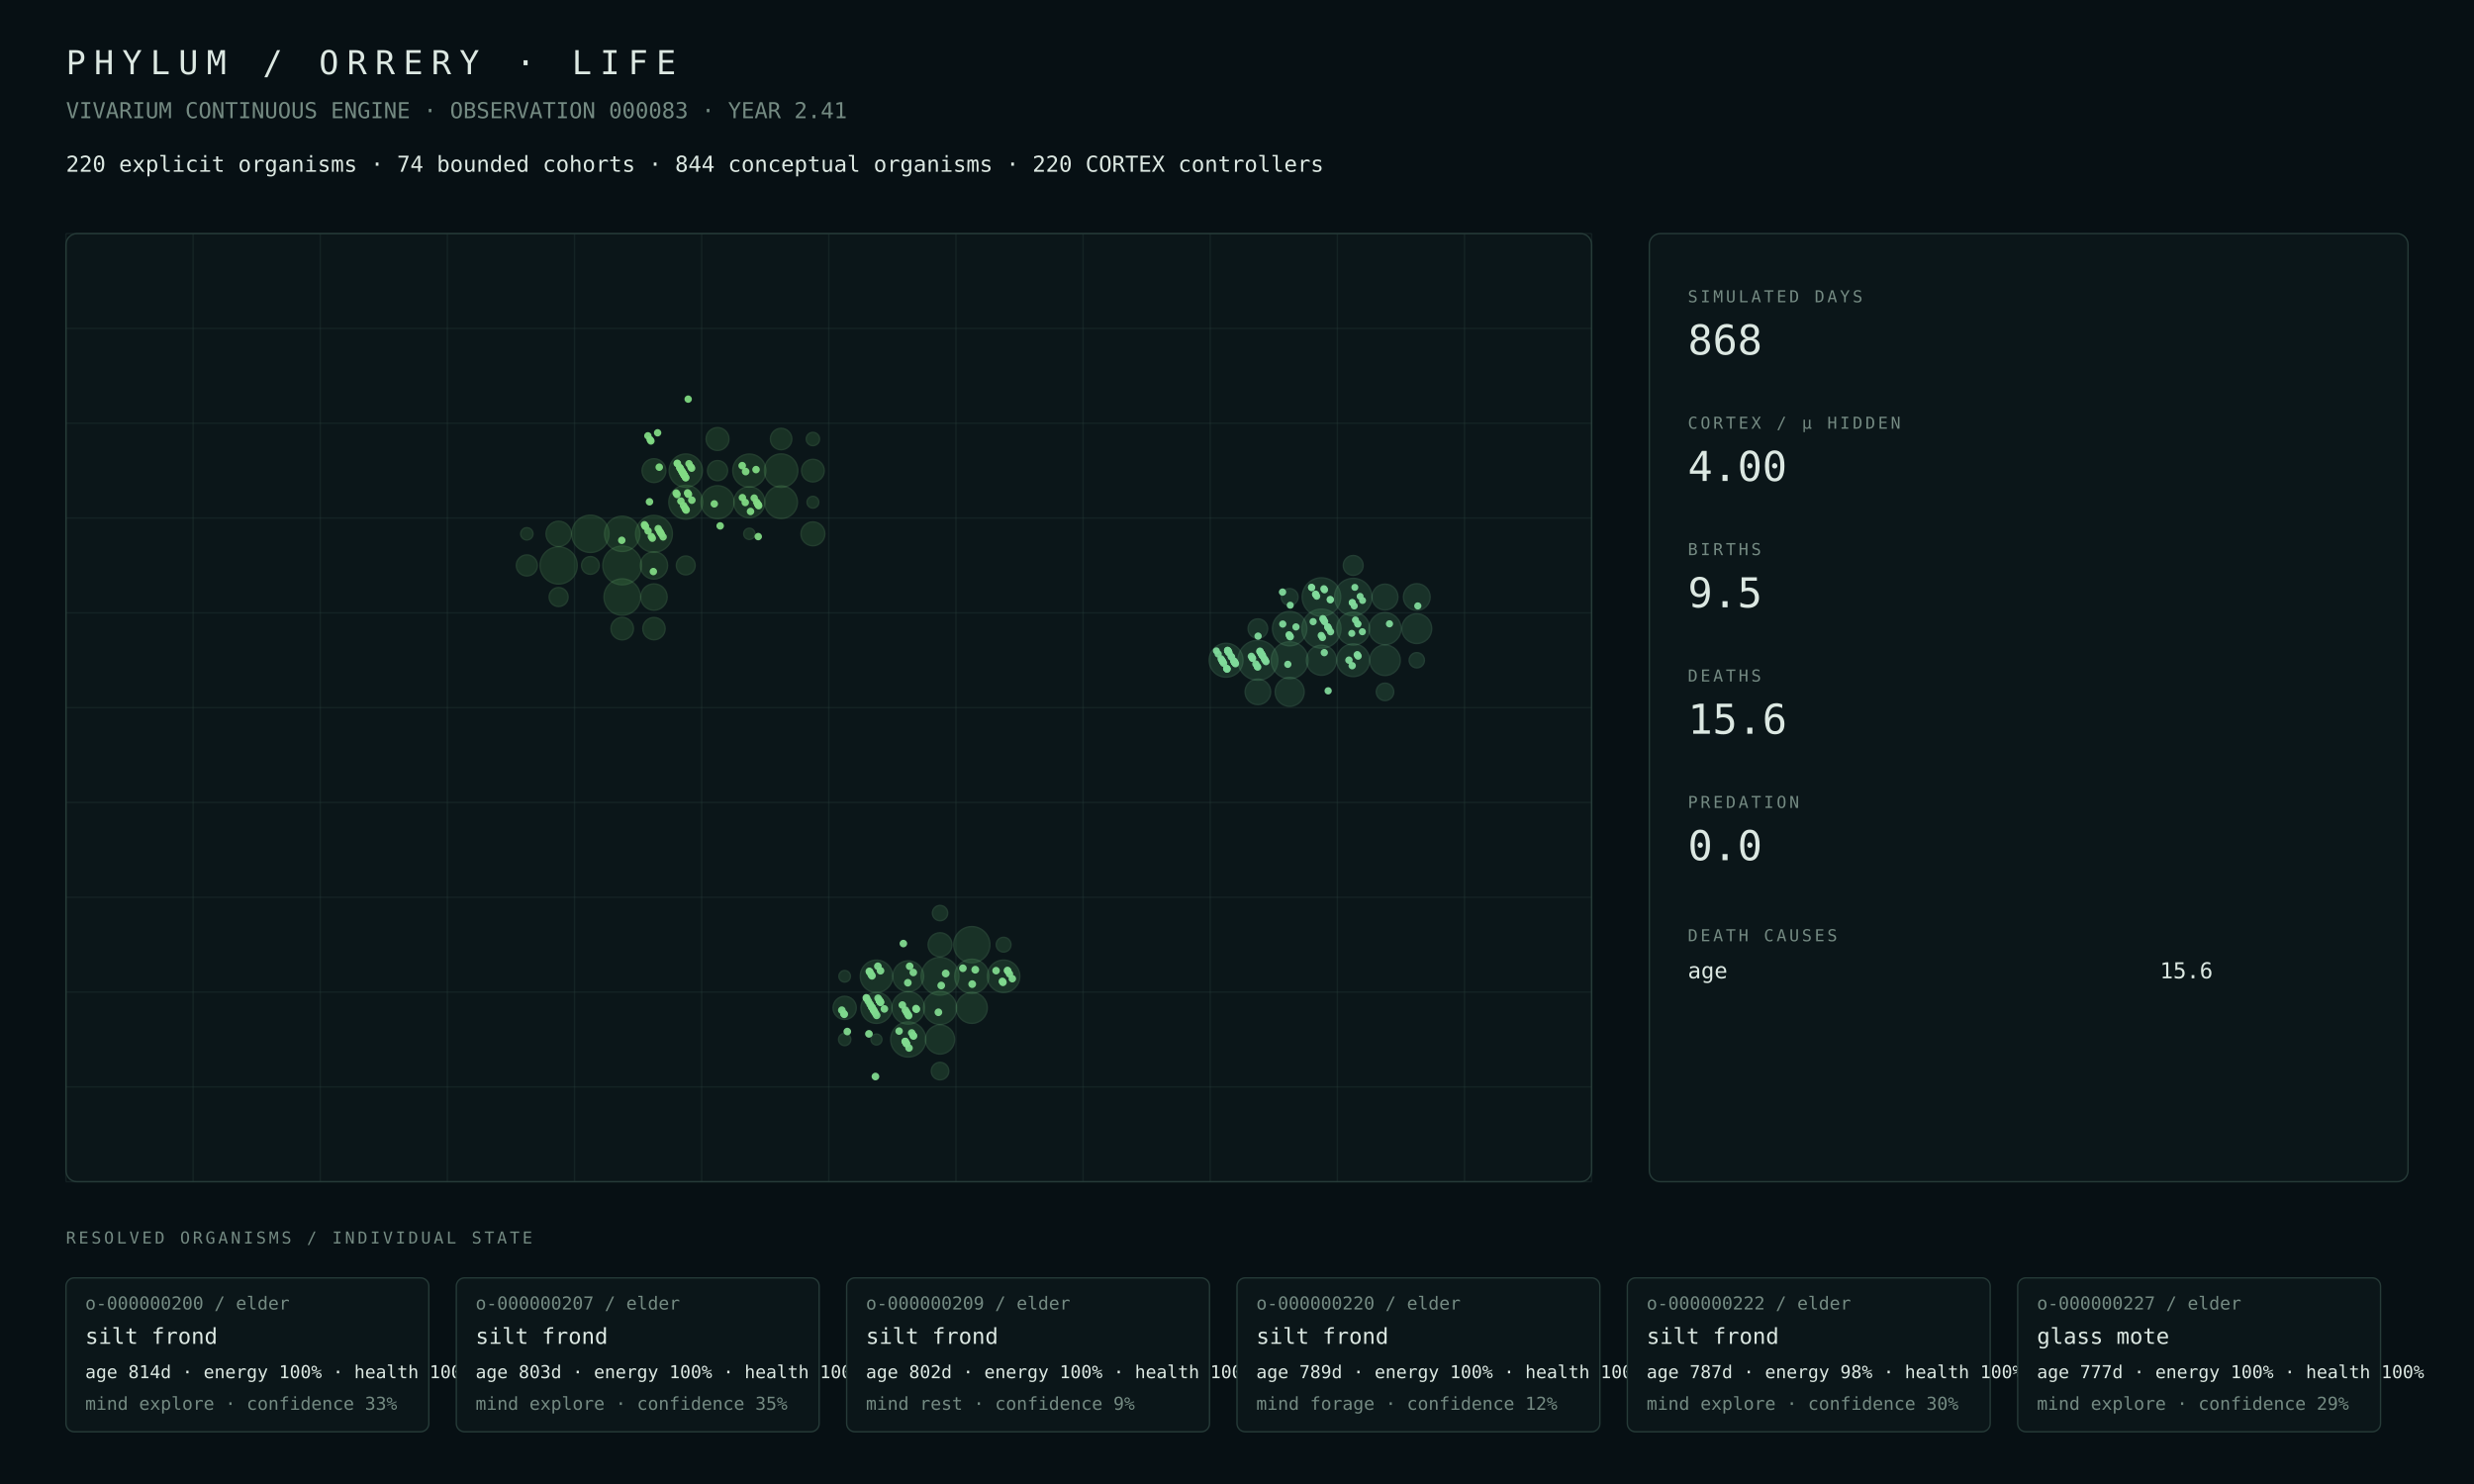
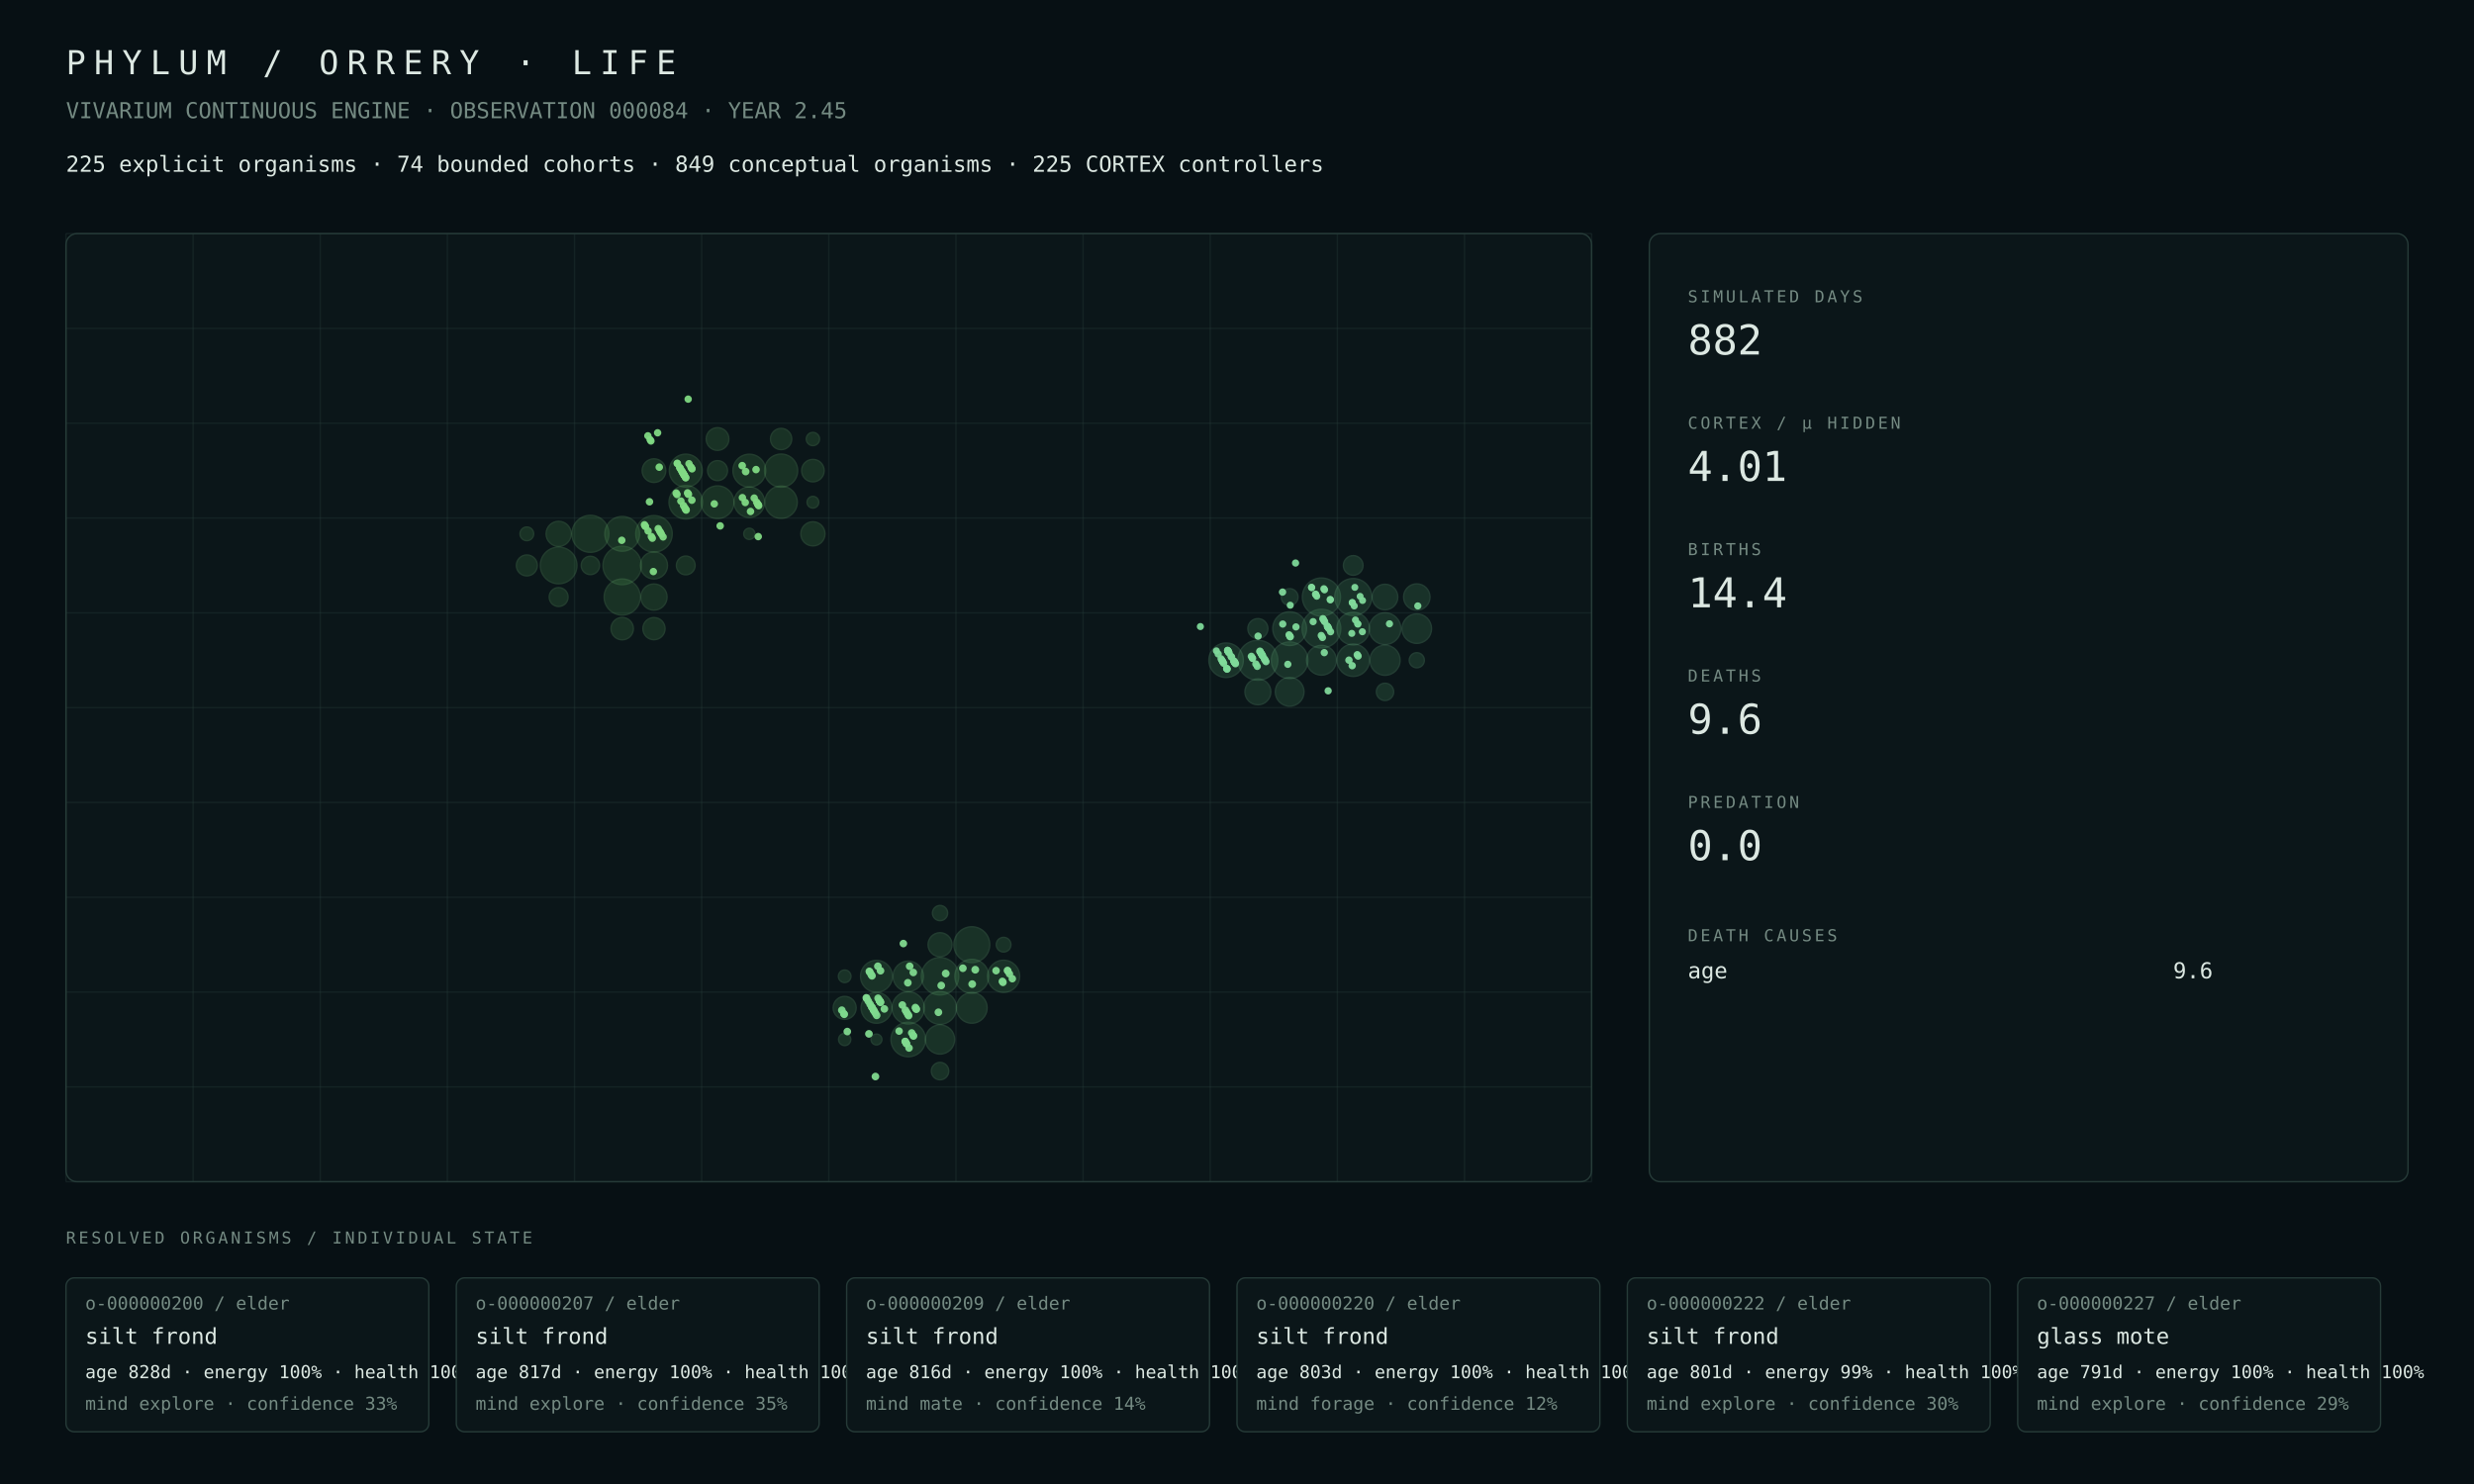
<svg xmlns="http://www.w3.org/2000/svg" width="1800" height="1080" viewBox="0 0 1800 1080">
  <rect width="100%" height="100%" fill="#071014" />
  <style>text{font-family:ui-monospace,SFMono-Regular,Menlo,Consolas,monospace;fill:#dce8e2}.muted{fill:#748a82}.tiny{font-size:13px}.small{font-size:16px}.label{font-size:12px;letter-spacing:2px}.metric{font-size:30px}.title{font-size:24px;letter-spacing:6px}.panel{fill:#0b1619;stroke:#263b38;stroke-width:1}.line{stroke:#263b38;stroke-width:1}</style>
  <text x="48" y="54" class="title">PHYLUM / ORRERY · LIFE</text>
-   <text x="48" y="86" class="muted small">VIVARIUM CONTINUOUS ENGINE · OBSERVATION 000083 · YEAR 2.41</text>
-   <text x="48" y="125" class="small">220 explicit organisms · 74 bounded cohorts · 844 conceptual organisms · 220 CORTEX controllers</text>
+   <text x="48" y="86" class="muted small">VIVARIUM CONTINUOUS ENGINE · OBSERVATION 000084 · YEAR 2.45</text>
+   <text x="48" y="125" class="small">225 explicit organisms · 74 bounded cohorts · 849 conceptual organisms · 225 CORTEX controllers</text>
  <rect x="48" y="170" width="1110" height="690" rx="8" class="panel" />
  <line x1="48.0" y1="170" x2="48.0" y2="860" class="line" opacity=".35" />
  <line x1="140.5" y1="170" x2="140.5" y2="860" class="line" opacity=".35" />
  <line x1="233.0" y1="170" x2="233.0" y2="860" class="line" opacity=".35" />
  <line x1="325.5" y1="170" x2="325.5" y2="860" class="line" opacity=".35" />
  <line x1="418.0" y1="170" x2="418.0" y2="860" class="line" opacity=".35" />
  <line x1="510.5" y1="170" x2="510.5" y2="860" class="line" opacity=".35" />
  <line x1="603.0" y1="170" x2="603.0" y2="860" class="line" opacity=".35" />
  <line x1="695.5" y1="170" x2="695.5" y2="860" class="line" opacity=".35" />
  <line x1="788.0" y1="170" x2="788.0" y2="860" class="line" opacity=".35" />
  <line x1="880.5" y1="170" x2="880.5" y2="860" class="line" opacity=".35" />
  <line x1="973.0" y1="170" x2="973.0" y2="860" class="line" opacity=".35" />
  <line x1="1065.5" y1="170" x2="1065.5" y2="860" class="line" opacity=".35" />
  <line x1="1158.0" y1="170" x2="1158.0" y2="860" class="line" opacity=".35" />
  <line x1="48" y1="170.0" x2="1158" y2="170.0" class="line" opacity=".35" />
  <line x1="48" y1="239.0" x2="1158" y2="239.0" class="line" opacity=".35" />
  <line x1="48" y1="308.0" x2="1158" y2="308.0" class="line" opacity=".35" />
  <line x1="48" y1="377.0" x2="1158" y2="377.0" class="line" opacity=".35" />
  <line x1="48" y1="446.0" x2="1158" y2="446.0" class="line" opacity=".35" />
  <line x1="48" y1="515.0" x2="1158" y2="515.0" class="line" opacity=".35" />
  <line x1="48" y1="584.0" x2="1158" y2="584.0" class="line" opacity=".35" />
  <line x1="48" y1="653.0" x2="1158" y2="653.0" class="line" opacity=".35" />
  <line x1="48" y1="722.0" x2="1158" y2="722.0" class="line" opacity=".35" />
  <line x1="48" y1="791.0" x2="1158" y2="791.0" class="line" opacity=".35" />
  <line x1="48" y1="860.0" x2="1158" y2="860.0" class="line" opacity=".35" />
-   <circle cx="452.69" cy="411.50" r="14.09" fill="#4a964d" opacity=".22" stroke="#75c778" stroke-width="1" />
-   <circle cx="429.56" cy="388.50" r="13.56" fill="#4a964d" opacity=".22" stroke="#75c778" stroke-width="1" />
-   <circle cx="406.44" cy="411.50" r="13.53" fill="#4a964d" opacity=".22" stroke="#75c778" stroke-width="1" />
-   <circle cx="475.81" cy="388.50" r="13.39" fill="#4a964d" opacity=".22" stroke="#75c778" stroke-width="1" />
-   <circle cx="452.69" cy="434.50" r="13.22" fill="#4a964d" opacity=".22" stroke="#75c778" stroke-width="1" />
-   <circle cx="452.69" cy="388.50" r="12.83" fill="#4a964d" opacity=".22" stroke="#75c778" stroke-width="1" />
-   <circle cx="498.94" cy="365.50" r="12.32" fill="#4a964d" opacity=".22" stroke="#75c778" stroke-width="1" />
-   <circle cx="568.31" cy="342.50" r="12.15" fill="#4a964d" opacity=".22" stroke="#75c778" stroke-width="1" />
-   <circle cx="498.94" cy="342.50" r="12.09" fill="#4a964d" opacity=".22" stroke="#75c778" stroke-width="1" />
-   <circle cx="545.19" cy="342.50" r="12.04" fill="#4a964d" opacity=".22" stroke="#75c778" stroke-width="1" />
-   <circle cx="522.06" cy="365.50" r="12.01" fill="#4a964d" opacity=".22" stroke="#75c778" stroke-width="1" />
-   <circle cx="568.31" cy="365.50" r="11.86" fill="#4a964d" opacity=".22" stroke="#75c778" stroke-width="1" />
-   <circle cx="545.19" cy="365.50" r="11.27" fill="#4a964d" opacity=".22" stroke="#75c778" stroke-width="1" />
-   <circle cx="475.81" cy="411.50" r="9.92" fill="#4a964d" opacity=".22" stroke="#75c778" stroke-width="1" />
-   <circle cx="475.81" cy="434.50" r="9.58" fill="#4a964d" opacity=".22" stroke="#75c778" stroke-width="1" />
-   <circle cx="406.44" cy="388.50" r="9.16" fill="#4a964d" opacity=".22" stroke="#75c778" stroke-width="1" />
-   <circle cx="591.44" cy="388.50" r="8.69" fill="#4a964d" opacity=".22" stroke="#75c778" stroke-width="1" />
-   <circle cx="475.81" cy="342.50" r="8.66" fill="#4a964d" opacity=".22" stroke="#75c778" stroke-width="1" />
-   <circle cx="522.06" cy="319.50" r="8.32" fill="#4a964d" opacity=".22" stroke="#75c778" stroke-width="1" />
-   <circle cx="591.44" cy="342.50" r="8.24" fill="#4a964d" opacity=".22" stroke="#75c778" stroke-width="1" />
-   <circle cx="452.69" cy="457.50" r="8.18" fill="#4a964d" opacity=".22" stroke="#75c778" stroke-width="1" />
-   <circle cx="475.81" cy="457.50" r="8.11" fill="#4a964d" opacity=".22" stroke="#75c778" stroke-width="1" />
-   <circle cx="568.31" cy="319.50" r="7.79" fill="#4a964d" opacity=".22" stroke="#75c778" stroke-width="1" />
-   <circle cx="383.31" cy="411.50" r="7.65" fill="#4a964d" opacity=".22" stroke="#75c778" stroke-width="1" />
-   <circle cx="522.06" cy="342.50" r="7.32" fill="#4a964d" opacity=".22" stroke="#75c778" stroke-width="1" />
-   <circle cx="406.44" cy="434.50" r="6.90" fill="#4a964d" opacity=".22" stroke="#75c778" stroke-width="1" />
-   <circle cx="498.94" cy="411.50" r="6.86" fill="#4a964d" opacity=".22" stroke="#75c778" stroke-width="1" />
-   <circle cx="429.56" cy="411.50" r="6.45" fill="#4a964d" opacity=".22" stroke="#75c778" stroke-width="1" />
-   <circle cx="591.44" cy="319.50" r="4.84" fill="#4a964d" opacity=".22" stroke="#75c778" stroke-width="1" />
-   <circle cx="383.31" cy="388.50" r="4.48" fill="#4a964d" opacity=".22" stroke="#75c778" stroke-width="1" />
-   <circle cx="591.44" cy="365.50" r="4.28" fill="#4a964d" opacity=".22" stroke="#75c778" stroke-width="1" />
-   <circle cx="545.19" cy="388.50" r="4.09" fill="#4a964d" opacity=".22" stroke="#75c778" stroke-width="1" />
-   <circle cx="683.94" cy="710.50" r="13.72" fill="#4a9657" opacity=".22" stroke="#75c783" stroke-width="1" />
-   <circle cx="707.06" cy="687.50" r="13.15" fill="#4a9657" opacity=".22" stroke="#75c783" stroke-width="1" />
-   <circle cx="660.81" cy="756.50" r="12.77" fill="#4a9657" opacity=".22" stroke="#75c783" stroke-width="1" />
-   <circle cx="707.06" cy="710.50" r="12.43" fill="#4a9657" opacity=".22" stroke="#75c783" stroke-width="1" />
-   <circle cx="683.94" cy="733.50" r="12.03" fill="#4a9657" opacity=".22" stroke="#75c783" stroke-width="1" />
-   <circle cx="660.81" cy="733.50" r="11.81" fill="#4a9657" opacity=".22" stroke="#75c783" stroke-width="1" />
-   <circle cx="730.19" cy="710.50" r="11.79" fill="#4a9657" opacity=".22" stroke="#75c783" stroke-width="1" />
-   <circle cx="637.69" cy="710.50" r="11.77" fill="#4a9657" opacity=".22" stroke="#75c783" stroke-width="1" />
-   <circle cx="637.69" cy="733.50" r="11.28" fill="#4a9657" opacity=".22" stroke="#75c783" stroke-width="1" />
-   <circle cx="707.06" cy="733.50" r="11.25" fill="#4a9657" opacity=".22" stroke="#75c783" stroke-width="1" />
-   <circle cx="660.81" cy="710.50" r="11.21" fill="#4a9657" opacity=".22" stroke="#75c783" stroke-width="1" />
-   <circle cx="683.94" cy="756.50" r="10.60" fill="#4a9657" opacity=".22" stroke="#75c783" stroke-width="1" />
-   <circle cx="683.94" cy="687.50" r="8.67" fill="#4a9657" opacity=".22" stroke="#75c783" stroke-width="1" />
-   <circle cx="614.56" cy="733.50" r="8.44" fill="#4a9657" opacity=".22" stroke="#75c783" stroke-width="1" />
-   <circle cx="683.94" cy="779.50" r="6.37" fill="#4a9657" opacity=".22" stroke="#75c783" stroke-width="1" />
-   <circle cx="683.94" cy="664.50" r="5.56" fill="#4a9657" opacity=".22" stroke="#75c783" stroke-width="1" />
-   <circle cx="730.19" cy="687.50" r="5.37" fill="#4a9657" opacity=".22" stroke="#75c783" stroke-width="1" />
-   <circle cx="614.56" cy="756.50" r="4.46" fill="#4a9657" opacity=".22" stroke="#75c783" stroke-width="1" />
-   <circle cx="614.56" cy="710.50" r="4.20" fill="#4a9657" opacity=".22" stroke="#75c783" stroke-width="1" />
-   <circle cx="637.69" cy="756.50" r="3.98" fill="#4a9657" opacity=".22" stroke="#75c783" stroke-width="1" />
+   <circle cx="452.69" cy="411.50" r="13.98" fill="#4a964d" opacity=".22" stroke="#75c778" stroke-width="1" />
+   <circle cx="429.56" cy="388.50" r="13.45" fill="#4a964d" opacity=".22" stroke="#75c778" stroke-width="1" />
+   <circle cx="406.44" cy="411.50" r="13.33" fill="#4a964d" opacity=".22" stroke="#75c778" stroke-width="1" />
+   <circle cx="475.81" cy="388.50" r="13.27" fill="#4a964d" opacity=".22" stroke="#75c778" stroke-width="1" />
+   <circle cx="452.69" cy="434.50" r="13.12" fill="#4a964d" opacity=".22" stroke="#75c778" stroke-width="1" />
+   <circle cx="452.69" cy="388.50" r="12.62" fill="#4a964d" opacity=".22" stroke="#75c778" stroke-width="1" />
+   <circle cx="498.94" cy="365.50" r="12.19" fill="#4a964d" opacity=".22" stroke="#75c778" stroke-width="1" />
+   <circle cx="568.31" cy="342.50" r="12.04" fill="#4a964d" opacity=".22" stroke="#75c778" stroke-width="1" />
+   <circle cx="498.94" cy="342.50" r="11.97" fill="#4a964d" opacity=".22" stroke="#75c778" stroke-width="1" />
+   <circle cx="545.19" cy="342.50" r="11.93" fill="#4a964d" opacity=".22" stroke="#75c778" stroke-width="1" />
+   <circle cx="522.06" cy="365.50" r="11.89" fill="#4a964d" opacity=".22" stroke="#75c778" stroke-width="1" />
+   <circle cx="568.31" cy="365.50" r="11.74" fill="#4a964d" opacity=".22" stroke="#75c778" stroke-width="1" />
+   <circle cx="545.19" cy="365.50" r="11.08" fill="#4a964d" opacity=".22" stroke="#75c778" stroke-width="1" />
+   <circle cx="475.81" cy="411.50" r="9.85" fill="#4a964d" opacity=".22" stroke="#75c778" stroke-width="1" />
+   <circle cx="475.81" cy="434.50" r="9.52" fill="#4a964d" opacity=".22" stroke="#75c778" stroke-width="1" />
+   <circle cx="406.44" cy="388.50" r="9.11" fill="#4a964d" opacity=".22" stroke="#75c778" stroke-width="1" />
+   <circle cx="591.44" cy="388.50" r="8.78" fill="#4a964d" opacity=".22" stroke="#75c778" stroke-width="1" />
+   <circle cx="475.81" cy="342.50" r="8.60" fill="#4a964d" opacity=".22" stroke="#75c778" stroke-width="1" />
+   <circle cx="522.06" cy="319.50" r="8.26" fill="#4a964d" opacity=".22" stroke="#75c778" stroke-width="1" />
+   <circle cx="591.44" cy="342.50" r="8.18" fill="#4a964d" opacity=".22" stroke="#75c778" stroke-width="1" />
+   <circle cx="452.69" cy="457.50" r="8.14" fill="#4a964d" opacity=".22" stroke="#75c778" stroke-width="1" />
+   <circle cx="475.81" cy="457.50" r="8.07" fill="#4a964d" opacity=".22" stroke="#75c778" stroke-width="1" />
+   <circle cx="568.31" cy="319.50" r="7.74" fill="#4a964d" opacity=".22" stroke="#75c778" stroke-width="1" />
+   <circle cx="383.31" cy="411.50" r="7.62" fill="#4a964d" opacity=".22" stroke="#75c778" stroke-width="1" />
+   <circle cx="522.06" cy="342.50" r="7.27" fill="#4a964d" opacity=".22" stroke="#75c778" stroke-width="1" />
+   <circle cx="406.44" cy="434.50" r="6.87" fill="#4a964d" opacity=".22" stroke="#75c778" stroke-width="1" />
+   <circle cx="498.94" cy="411.50" r="6.82" fill="#4a964d" opacity=".22" stroke="#75c778" stroke-width="1" />
+   <circle cx="429.56" cy="411.50" r="6.68" fill="#4a964d" opacity=".22" stroke="#75c778" stroke-width="1" />
+   <circle cx="383.31" cy="388.50" r="4.99" fill="#4a964d" opacity=".22" stroke="#75c778" stroke-width="1" />
+   <circle cx="591.44" cy="319.50" r="4.82" fill="#4a964d" opacity=".22" stroke="#75c778" stroke-width="1" />
+   <circle cx="591.44" cy="365.50" r="4.26" fill="#4a964d" opacity=".22" stroke="#75c778" stroke-width="1" />
+   <circle cx="545.19" cy="388.50" r="4.08" fill="#4a964d" opacity=".22" stroke="#75c778" stroke-width="1" />
+   <circle cx="683.94" cy="710.50" r="13.60" fill="#4a9657" opacity=".22" stroke="#75c783" stroke-width="1" />
+   <circle cx="707.06" cy="687.50" r="13.03" fill="#4a9657" opacity=".22" stroke="#75c783" stroke-width="1" />
+   <circle cx="660.81" cy="756.50" r="12.56" fill="#4a9657" opacity=".22" stroke="#75c783" stroke-width="1" />
+   <circle cx="707.06" cy="710.50" r="12.32" fill="#4a9657" opacity=".22" stroke="#75c783" stroke-width="1" />
+   <circle cx="683.94" cy="733.50" r="11.92" fill="#4a9657" opacity=".22" stroke="#75c783" stroke-width="1" />
+   <circle cx="660.81" cy="733.50" r="11.70" fill="#4a9657" opacity=".22" stroke="#75c783" stroke-width="1" />
+   <circle cx="730.19" cy="710.50" r="11.68" fill="#4a9657" opacity=".22" stroke="#75c783" stroke-width="1" />
+   <circle cx="637.69" cy="710.50" r="11.57" fill="#4a9657" opacity=".22" stroke="#75c783" stroke-width="1" />
+   <circle cx="637.69" cy="733.50" r="11.17" fill="#4a9657" opacity=".22" stroke="#75c783" stroke-width="1" />
+   <circle cx="707.06" cy="733.50" r="11.14" fill="#4a9657" opacity=".22" stroke="#75c783" stroke-width="1" />
+   <circle cx="660.81" cy="710.50" r="11.02" fill="#4a9657" opacity=".22" stroke="#75c783" stroke-width="1" />
+   <circle cx="683.94" cy="756.50" r="10.62" fill="#4a9657" opacity=".22" stroke="#75c783" stroke-width="1" />
+   <circle cx="683.94" cy="687.50" r="8.71" fill="#4a9657" opacity=".22" stroke="#75c783" stroke-width="1" />
+   <circle cx="614.56" cy="733.50" r="8.37" fill="#4a9657" opacity=".22" stroke="#75c783" stroke-width="1" />
+   <circle cx="683.94" cy="779.50" r="6.33" fill="#4a9657" opacity=".22" stroke="#75c783" stroke-width="1" />
+   <circle cx="683.94" cy="664.50" r="5.53" fill="#4a9657" opacity=".22" stroke="#75c783" stroke-width="1" />
+   <circle cx="730.19" cy="687.50" r="5.34" fill="#4a9657" opacity=".22" stroke="#75c783" stroke-width="1" />
+   <circle cx="614.56" cy="710.50" r="4.58" fill="#4a9657" opacity=".22" stroke="#75c783" stroke-width="1" />
+   <circle cx="614.56" cy="756.50" r="4.44" fill="#4a9657" opacity=".22" stroke="#75c783" stroke-width="1" />
+   <circle cx="637.69" cy="756.50" r="3.96" fill="#4a9657" opacity=".22" stroke="#75c783" stroke-width="1" />
  <circle cx="915.19" cy="480.50" r="14.50" fill="#4a9661" opacity=".22" stroke="#75c78e" stroke-width="1" />
-   <circle cx="961.44" cy="457.50" r="14.22" fill="#4a9661" opacity=".22" stroke="#75c78e" stroke-width="1" />
-   <circle cx="961.44" cy="434.50" r="14.00" fill="#4a9661" opacity=".22" stroke="#75c78e" stroke-width="1" />
-   <circle cx="984.56" cy="434.50" r="13.58" fill="#4a9661" opacity=".22" stroke="#75c78e" stroke-width="1" />
-   <circle cx="938.31" cy="480.50" r="13.41" fill="#4a9661" opacity=".22" stroke="#75c78e" stroke-width="1" />
-   <circle cx="938.31" cy="457.50" r="12.50" fill="#4a9661" opacity=".22" stroke="#75c78e" stroke-width="1" />
-   <circle cx="892.06" cy="480.50" r="12.31" fill="#4a9661" opacity=".22" stroke="#75c78e" stroke-width="1" />
-   <circle cx="984.56" cy="457.50" r="11.97" fill="#4a9661" opacity=".22" stroke="#75c78e" stroke-width="1" />
-   <circle cx="984.56" cy="480.50" r="11.88" fill="#4a9661" opacity=".22" stroke="#75c78e" stroke-width="1" />
-   <circle cx="1007.69" cy="457.50" r="11.65" fill="#4a9661" opacity=".22" stroke="#75c78e" stroke-width="1" />
-   <circle cx="1007.69" cy="480.50" r="11.08" fill="#4a9661" opacity=".22" stroke="#75c78e" stroke-width="1" />
-   <circle cx="961.44" cy="480.50" r="10.93" fill="#4a9661" opacity=".22" stroke="#75c78e" stroke-width="1" />
-   <circle cx="1030.81" cy="457.50" r="10.83" fill="#4a9661" opacity=".22" stroke="#75c78e" stroke-width="1" />
-   <circle cx="938.31" cy="503.50" r="10.54" fill="#4a9661" opacity=".22" stroke="#75c78e" stroke-width="1" />
-   <circle cx="1030.81" cy="434.50" r="9.71" fill="#4a9661" opacity=".22" stroke="#75c78e" stroke-width="1" />
-   <circle cx="1007.69" cy="434.50" r="9.40" fill="#4a9661" opacity=".22" stroke="#75c78e" stroke-width="1" />
-   <circle cx="915.19" cy="503.50" r="9.30" fill="#4a9661" opacity=".22" stroke="#75c78e" stroke-width="1" />
-   <circle cx="984.56" cy="411.50" r="7.22" fill="#4a9661" opacity=".22" stroke="#75c78e" stroke-width="1" />
-   <circle cx="915.19" cy="457.50" r="7.12" fill="#4a9661" opacity=".22" stroke="#75c78e" stroke-width="1" />
-   <circle cx="1007.69" cy="503.50" r="6.35" fill="#4a9661" opacity=".22" stroke="#75c78e" stroke-width="1" />
-   <circle cx="938.31" cy="434.50" r="6.14" fill="#4a9661" opacity=".22" stroke="#75c78e" stroke-width="1" />
-   <circle cx="1030.81" cy="480.50" r="5.55" fill="#4a9661" opacity=".22" stroke="#75c78e" stroke-width="1" />
+   <circle cx="961.44" cy="457.50" r="14.08" fill="#4a9661" opacity=".22" stroke="#75c78e" stroke-width="1" />
+   <circle cx="961.44" cy="434.50" r="13.86" fill="#4a9661" opacity=".22" stroke="#75c78e" stroke-width="1" />
+   <circle cx="984.56" cy="434.50" r="13.45" fill="#4a9661" opacity=".22" stroke="#75c78e" stroke-width="1" />
+   <circle cx="938.31" cy="480.50" r="13.29" fill="#4a9661" opacity=".22" stroke="#75c78e" stroke-width="1" />
+   <circle cx="892.06" cy="480.50" r="12.54" fill="#4a9661" opacity=".22" stroke="#75c78e" stroke-width="1" />
+   <circle cx="938.31" cy="457.50" r="12.27" fill="#4a9661" opacity=".22" stroke="#75c78e" stroke-width="1" />
+   <circle cx="984.56" cy="457.50" r="11.85" fill="#4a9661" opacity=".22" stroke="#75c78e" stroke-width="1" />
+   <circle cx="984.56" cy="480.50" r="11.76" fill="#4a9661" opacity=".22" stroke="#75c78e" stroke-width="1" />
+   <circle cx="1007.69" cy="457.50" r="11.53" fill="#4a9661" opacity=".22" stroke="#75c78e" stroke-width="1" />
+   <circle cx="1007.69" cy="480.50" r="10.95" fill="#4a9661" opacity=".22" stroke="#75c78e" stroke-width="1" />
+   <circle cx="961.44" cy="480.50" r="10.82" fill="#4a9661" opacity=".22" stroke="#75c78e" stroke-width="1" />
+   <circle cx="1030.81" cy="457.50" r="10.73" fill="#4a9661" opacity=".22" stroke="#75c78e" stroke-width="1" />
+   <circle cx="938.31" cy="503.50" r="10.43" fill="#4a9661" opacity=".22" stroke="#75c78e" stroke-width="1" />
+   <circle cx="1030.81" cy="434.50" r="9.60" fill="#4a9661" opacity=".22" stroke="#75c78e" stroke-width="1" />
+   <circle cx="915.19" cy="503.50" r="9.42" fill="#4a9661" opacity=".22" stroke="#75c78e" stroke-width="1" />
+   <circle cx="1007.69" cy="434.50" r="9.30" fill="#4a9661" opacity=".22" stroke="#75c78e" stroke-width="1" />
+   <circle cx="915.19" cy="457.50" r="7.30" fill="#4a9661" opacity=".22" stroke="#75c78e" stroke-width="1" />
+   <circle cx="984.56" cy="411.50" r="7.15" fill="#4a9661" opacity=".22" stroke="#75c78e" stroke-width="1" />
+   <circle cx="1007.69" cy="503.50" r="6.29" fill="#4a9661" opacity=".22" stroke="#75c78e" stroke-width="1" />
+   <circle cx="938.31" cy="434.50" r="6.10" fill="#4a9661" opacity=".22" stroke="#75c78e" stroke-width="1" />
+   <circle cx="1030.81" cy="480.50" r="5.50" fill="#4a9661" opacity=".22" stroke="#75c78e" stroke-width="1" />
  <circle cx="700.55" cy="704.65" r="2.79" fill="#81da8f" opacity=".94" />
  <circle cx="632.21" cy="752.41" r="2.79" fill="#81da8f" opacity=".94" />
  <circle cx="632.50" cy="706.91" r="2.78" fill="#81da8f" opacity=".94" />
  <circle cx="657.26" cy="686.68" r="2.75" fill="#81da8f" opacity=".94" />
  <circle cx="634.43" cy="710.18" r="2.78" fill="#81da8f" opacity=".94" />
  <circle cx="889.54" cy="481.44" r="2.69" fill="#81da9b" opacity=".94" />
  <circle cx="658.73" cy="735.19" r="2.77" fill="#81da8f" opacity=".94" />
  <circle cx="659.47" cy="759.45" r="2.76" fill="#81da8f" opacity=".94" />
  <circle cx="682.75" cy="736.70" r="2.79" fill="#81da8f" opacity=".94" />
  <circle cx="636.94" cy="783.45" r="2.79" fill="#81da8f" opacity=".94" />
  <circle cx="937.86" cy="461.96" r="2.64" fill="#81da9b" opacity=".94" />
  <circle cx="660.51" cy="715.21" r="2.78" fill="#81da8f" opacity=".94" />
-   <circle cx="915.03" cy="485.46" r="2.68" fill="#81da9b" opacity=".94" />
  <circle cx="938.60" cy="463.21" r="2.64" fill="#81da9b" opacity=".94" />
  <circle cx="938.75" cy="440.46" r="2.59" fill="#81da9b" opacity=".94" />
  <circle cx="1031.54" cy="440.97" r="2.63" fill="#81da9b" opacity=".94" />
  <circle cx="684.81" cy="717.22" r="2.80" fill="#81da8f" opacity=".94" />
  <circle cx="661.84" cy="703.21" r="2.78" fill="#81da8f" opacity=".94" />
  <circle cx="985.74" cy="427.46" r="2.55" fill="#81da9b" opacity=".94" />
  <circle cx="916.66" cy="473.96" r="2.74" fill="#81da9b" opacity=".94" />
  <circle cx="893.68" cy="474.21" r="2.68" fill="#81da9b" opacity=".94" />
  <circle cx="893.83" cy="474.47" r="2.68" fill="#81da9b" opacity=".94" />
  <circle cx="616.47" cy="750.72" r="2.77" fill="#81da8f" opacity=".94" />
  <circle cx="963.50" cy="474.97" r="2.66" fill="#81da9b" opacity=".94" />
  <circle cx="639.90" cy="728.22" r="2.76" fill="#81da8f" opacity=".94" />
  <circle cx="709.57" cy="705.72" r="2.84" fill="#81da8f" opacity=".94" />
  <circle cx="640.34" cy="728.97" r="2.77" fill="#81da8f" opacity=".94" />
  <circle cx="640.63" cy="706.48" r="2.77" fill="#81da8f" opacity=".94" />
  <circle cx="733.28" cy="706.73" r="2.70" fill="#81da8f" opacity=".94" />
  <circle cx="1010.93" cy="453.98" r="2.62" fill="#81da9b" opacity=".94" />
  <circle cx="918.58" cy="477.23" r="2.61" fill="#81da9b" opacity=".94" />
  <circle cx="988.10" cy="477.48" r="2.68" fill="#81da9b" opacity=".94" />
  <circle cx="664.50" cy="707.73" r="2.76" fill="#81da8f" opacity=".94" />
  <circle cx="664.65" cy="753.99" r="2.76" fill="#81da8f" opacity=".94" />
  <circle cx="688.07" cy="708.49" r="2.83" fill="#81da8f" opacity=".94" />
  <circle cx="734.46" cy="708.74" r="2.70" fill="#81da8f" opacity=".94" />
  <circle cx="966.01" cy="456.24" r="2.62" fill="#81da9b" opacity=".94" />
  <circle cx="966.31" cy="502.75" r="2.65" fill="#81da9b" opacity=".94" />
  <circle cx="920.35" cy="480.25" r="2.66" fill="#81da9b" opacity=".94" />
  <circle cx="966.75" cy="457.50" r="2.64" fill="#81da9b" opacity=".94" />
  <circle cx="666.42" cy="734.00" r="2.75" fill="#81da8f" opacity=".94" />
  <circle cx="897.82" cy="481.25" r="2.62" fill="#81da9b" opacity=".94" />
  <circle cx="921.09" cy="481.50" r="2.67" fill="#81da9b" opacity=".94" />
  <circle cx="898.26" cy="482.01" r="2.62" fill="#81da9b" opacity=".94" />
  <circle cx="967.78" cy="436.26" r="2.60" fill="#81da9b" opacity=".94" />
  <circle cx="967.93" cy="436.51" r="2.63" fill="#81da9b" opacity=".94" />
  <circle cx="991.20" cy="459.76" r="2.59" fill="#81da9b" opacity=".94" />
  <circle cx="898.85" cy="483.01" r="2.68" fill="#81da9b" opacity=".94" />
  <circle cx="884.96" cy="473.64" r="2.55" fill="#81da9b" opacity=".94" />
  <circle cx="724.71" cy="706.41" r="2.75" fill="#81da8f" opacity=".94" />
  <circle cx="933.13" cy="430.91" r="2.67" fill="#81da9b" opacity=".94" />
  <circle cx="957.14" cy="432.42" r="2.65" fill="#81da9b" opacity=".94" />
  <circle cx="911.19" cy="478.92" r="2.63" fill="#81da9b" opacity=".94" />
  <circle cx="911.33" cy="479.17" r="2.62" fill="#81da9b" opacity=".94" />
  <circle cx="958.03" cy="433.93" r="2.57" fill="#81da9b" opacity=".94" />
  <circle cx="981.45" cy="480.43" r="2.69" fill="#81da9b" opacity=".94" />
  <circle cx="658.59" cy="757.94" r="2.74" fill="#81da8f" opacity=".94" />
  <circle cx="635.76" cy="735.44" r="2.78" fill="#81da8f" opacity=".94" />
  <circle cx="659.47" cy="759.45" r="2.74" fill="#81da8f" opacity=".94" />
  <circle cx="659.77" cy="736.95" r="2.79" fill="#81da8f" opacity=".94" />
  <circle cx="636.79" cy="737.20" r="2.79" fill="#81da8f" opacity=".94" />
  <circle cx="983.96" cy="438.70" r="2.57" fill="#81da9b" opacity=".94" />
  <circle cx="729.73" cy="714.96" r="2.74" fill="#81da8f" opacity=".94" />
  <circle cx="961.28" cy="462.46" r="2.64" fill="#81da9b" opacity=".94" />
  <circle cx="938.30" cy="462.71" r="2.64" fill="#81da9b" opacity=".94" />
  <circle cx="661.10" cy="739.21" r="2.75" fill="#81da8f" opacity=".94" />
  <circle cx="985.29" cy="440.97" r="2.60" fill="#81da9b" opacity=".94" />
  <circle cx="962.46" cy="450.21" r="2.64" fill="#81da9b" opacity=".94" />
  <circle cx="500.70" cy="359.47" r="2.71" fill="#81da84" opacity=".94" />
  <circle cx="963.35" cy="451.72" r="2.65" fill="#81da9b" opacity=".94" />
-   <circle cx="917.84" cy="475.97" r="2.69" fill="#80da9b" opacity=".94" />
+   <circle cx="917.84" cy="475.97" r="2.69" fill="#81da9b" opacity=".94" />
  <circle cx="478.91" cy="384.73" r="2.72" fill="#81da84" opacity=".94" />
  <circle cx="987.95" cy="454.23" r="2.58" fill="#81da9b" opacity=".94" />
  <circle cx="942.89" cy="456.24" r="2.65" fill="#81da9b" opacity=".94" />
  <circle cx="480.53" cy="387.49" r="2.71" fill="#81da84" opacity=".94" />
  <circle cx="550.06" cy="341.75" r="2.74" fill="#81da84" opacity=".94" />
  <circle cx="989.58" cy="434.00" r="2.54" fill="#81da9b" opacity=".94" />
  <circle cx="550.50" cy="365.50" r="2.73" fill="#81da84" opacity=".94" />
  <circle cx="481.27" cy="388.75" r="2.68" fill="#81da84" opacity=".94" />
  <circle cx="897.67" cy="481.00" r="2.61" fill="#81da9b" opacity=".94" />
  <circle cx="643.44" cy="734.25" r="2.77" fill="#81da8f" opacity=".94" />
  <circle cx="897.97" cy="481.50" r="2.68" fill="#80da9b" opacity=".94" />
  <circle cx="898.11" cy="481.76" r="2.66" fill="#80da9b" opacity=".94" />
  <circle cx="551.39" cy="367.01" r="2.70" fill="#81da84" opacity=".94" />
  <circle cx="551.53" cy="367.26" r="2.73" fill="#81da84" opacity=".94" />
  <circle cx="898.56" cy="482.51" r="2.68" fill="#81da9b" opacity=".94" />
  <circle cx="482.45" cy="390.76" r="2.70" fill="#81da84" opacity=".94" />
  <circle cx="551.98" cy="368.01" r="2.74" fill="#81da84" opacity=".94" />
  <circle cx="630.29" cy="726.14" r="2.76" fill="#81da8f" opacity=".94" />
  <circle cx="954.19" cy="427.39" r="2.59" fill="#81da9b" opacity=".94" />
  <circle cx="954.33" cy="427.64" r="2.63" fill="#81da9b" opacity=".94" />
  <circle cx="491.98" cy="358.89" r="2.78" fill="#81da84" opacity=".94" />
  <circle cx="654.15" cy="750.40" r="2.73" fill="#81da8f" opacity=".94" />
  <circle cx="492.57" cy="359.90" r="2.73" fill="#81da84" opacity=".94" />
  <circle cx="492.72" cy="337.15" r="2.69" fill="#81da84" opacity=".94" />
  <circle cx="492.87" cy="337.40" r="2.70" fill="#81da84" opacity=".94" />
  <circle cx="540.15" cy="362.16" r="2.71" fill="#81da84" opacity=".94" />
  <circle cx="632.80" cy="707.41" r="2.79" fill="#81da8f" opacity=".94" />
  <circle cx="910.45" cy="477.66" r="2.68" fill="#80da9b" opacity=".94" />
  <circle cx="471.37" cy="317.17" r="2.69" fill="#81da84" opacity=".94" />
  <circle cx="656.52" cy="731.42" r="2.77" fill="#81da8f" opacity=".94" />
  <circle cx="957.29" cy="432.67" r="2.64" fill="#81da9b" opacity=".94" />
  <circle cx="888.36" cy="479.42" r="2.63" fill="#81da9b" opacity=".94" />
  <circle cx="495.38" cy="364.68" r="2.73" fill="#81da84" opacity=".94" />
  <circle cx="472.55" cy="365.18" r="2.73" fill="#81da84" opacity=".94" />
-   <circle cx="888.95" cy="480.43" r="2.60" fill="#80da9b" opacity=".94" />
+   <circle cx="888.95" cy="480.43" r="2.60" fill="#81da9b" opacity=".94" />
  <circle cx="542.22" cy="365.68" r="2.73" fill="#81da84" opacity=".94" />
  <circle cx="496.12" cy="342.93" r="2.72" fill="#81da84" opacity=".94" />
  <circle cx="542.52" cy="343.18" r="2.79" fill="#81da84" opacity=".94" />
  <circle cx="889.54" cy="481.44" r="2.62" fill="#80da9b" opacity=".94" />
  <circle cx="496.56" cy="343.69" r="2.67" fill="#81da84" opacity=".94" />
  <circle cx="658.59" cy="757.94" r="2.73" fill="#81da8f" opacity=".94" />
  <circle cx="635.61" cy="735.19" r="2.76" fill="#81da8f" opacity=".94" />
  <circle cx="497.01" cy="344.44" r="2.70" fill="#81da84" opacity=".94" />
  <circle cx="890.28" cy="482.69" r="2.68" fill="#7fda9a" opacity=".94" />
  <circle cx="497.30" cy="367.94" r="2.72" fill="#81da84" opacity=".94" />
  <circle cx="913.70" cy="483.20" r="2.65" fill="#7fda9a" opacity=".94" />
  <circle cx="936.97" cy="483.45" r="2.64" fill="#81da9b" opacity=".94" />
  <circle cx="497.75" cy="345.70" r="2.70" fill="#81da84" opacity=".94" />
  <circle cx="983.52" cy="460.95" r="2.58" fill="#81da9b" opacity=".94" />
  <circle cx="498.04" cy="346.20" r="2.68" fill="#81da84" opacity=".94" />
  <circle cx="983.81" cy="484.45" r="2.68" fill="#81da9b" opacity=".94" />
  <circle cx="498.34" cy="369.70" r="2.73" fill="#81da84" opacity=".94" />
  <circle cx="475.36" cy="415.96" r="2.70" fill="#81da84" opacity=".94" />
  <circle cx="452.38" cy="393.21" r="2.72" fill="#81da84" opacity=".94" />
  <circle cx="498.78" cy="347.46" r="2.73" fill="#81da84" opacity=".94" />
  <circle cx="498.93" cy="347.71" r="2.70" fill="#81da84" opacity=".94" />
  <circle cx="915.33" cy="462.96" r="2.67" fill="#81da9b" opacity=".94" />
  <circle cx="707.35" cy="716.21" r="2.82" fill="#81da8f" opacity=".94" />
  <circle cx="892.50" cy="486.46" r="2.67" fill="#7fda9a" opacity=".94" />
  <circle cx="661.39" cy="762.71" r="2.74" fill="#81da8f" opacity=".94" />
  <circle cx="962.17" cy="463.97" r="2.63" fill="#81da9b" opacity=".94" />
  <circle cx="546.06" cy="372.22" r="2.72" fill="#81da84" opacity=".94" />
  <circle cx="638.71" cy="703.21" r="2.79" fill="#80da8f" opacity=".94" />
  <circle cx="893.24" cy="473.46" r="2.69" fill="#7eda9a" opacity=".94" />
  <circle cx="500.26" cy="358.71" r="2.73" fill="#81da84" opacity=".94" />
  <circle cx="893.53" cy="473.96" r="2.69" fill="#7eda9a" opacity=".94" />
  <circle cx="986.18" cy="451.21" r="2.59" fill="#81da9b" opacity=".94" />
  <circle cx="963.20" cy="428.47" r="2.63" fill="#81da9b" opacity=".94" />
  <circle cx="523.97" cy="382.72" r="2.73" fill="#81da84" opacity=".94" />
-   <circle cx="917.25" cy="474.97" r="2.66" fill="#7eda99" opacity=".94" />
+   <circle cx="917.25" cy="474.97" r="2.66" fill="#7eda9a" opacity=".94" />
  <circle cx="963.65" cy="429.22" r="2.64" fill="#81da9b" opacity=".94" />
  <circle cx="963.79" cy="452.47" r="2.64" fill="#81da9b" opacity=".94" />
  <circle cx="640.19" cy="728.72" r="2.78" fill="#81da8f" opacity=".94" />
  <circle cx="478.46" cy="314.97" r="2.69" fill="#81da84" opacity=".94" />
  <circle cx="732.99" cy="706.23" r="2.73" fill="#81da8f" opacity=".94" />
  <circle cx="987.51" cy="476.48" r="2.69" fill="#81da9b" opacity=".94" />
  <circle cx="548.73" cy="362.48" r="2.71" fill="#81da84" opacity=".94" />
  <circle cx="502.62" cy="339.73" r="2.69" fill="#81da84" opacity=".94" />
  <circle cx="479.94" cy="386.49" r="2.68" fill="#81da84" opacity=".94" />
  <circle cx="503.21" cy="340.74" r="2.70" fill="#81da84" opacity=".94" />
  <circle cx="503.36" cy="363.99" r="2.76" fill="#81da84" opacity=".94" />
  <circle cx="966.01" cy="456.24" r="2.64" fill="#81da9b" opacity=".94" />
  <circle cx="919.91" cy="479.49" r="2.69" fill="#7ed999" opacity=".94" />
  <circle cx="666.72" cy="734.50" r="2.77" fill="#81da8f" opacity=".94" />
  <circle cx="898.11" cy="481.76" r="2.69" fill="#7ed999" opacity=".94" />
  <circle cx="736.53" cy="712.26" r="2.73" fill="#81da8f" opacity=".94" />
  <circle cx="551.68" cy="390.51" r="2.71" fill="#81da84" opacity=".94" />
  <circle cx="968.08" cy="459.76" r="2.64" fill="#81da9b" opacity=".94" />
  <circle cx="991.35" cy="437.01" r="2.56" fill="#81da9b" opacity=".94" />
  <circle cx="630.58" cy="726.64" r="2.78" fill="#81da8f" opacity=".94" />
  <circle cx="468.86" cy="381.89" r="2.71" fill="#81da84" opacity=".94" />
  <circle cx="469.30" cy="382.65" r="2.70" fill="#81da84" opacity=".94" />
  <circle cx="469.59" cy="383.15" r="2.71" fill="#81da84" opacity=".94" />
  <circle cx="955.37" cy="452.40" r="2.64" fill="#81da9b" opacity=".94" />
  <circle cx="631.77" cy="728.65" r="2.77" fill="#80da8f" opacity=".94" />
  <circle cx="886.29" cy="475.91" r="2.65" fill="#7dd999" opacity=".94" />
  <circle cx="540.00" cy="338.91" r="2.77" fill="#81da84" opacity=".94" />
  <circle cx="933.28" cy="454.16" r="2.65" fill="#81da9b" opacity=".94" />
-   <circle cx="633.10" cy="730.92" r="2.78" fill="#7fda8e" opacity=".94" />
+   <circle cx="633.10" cy="730.92" r="2.78" fill="#80da8f" opacity=".94" />
  <circle cx="494.49" cy="340.17" r="2.70" fill="#81da84" opacity=".94" />
  <circle cx="471.52" cy="386.42" r="2.70" fill="#81da84" opacity=".94" />
  <circle cx="494.79" cy="340.67" r="2.72" fill="#81da84" opacity=".94" />
  <circle cx="633.83" cy="709.17" r="2.78" fill="#7cd98c" opacity=".94" />
  <circle cx="495.38" cy="341.68" r="2.70" fill="#81da84" opacity=".94" />
  <circle cx="634.28" cy="732.93" r="2.77" fill="#7fda8e" opacity=".94" />
  <circle cx="634.57" cy="733.43" r="2.77" fill="#7fda8e" opacity=".94" />
  <circle cx="472.99" cy="319.93" r="2.69" fill="#81da84" opacity=".94" />
  <circle cx="496.42" cy="343.44" r="2.71" fill="#81da84" opacity=".94" />
  <circle cx="519.69" cy="366.69" r="2.71" fill="#81da84" opacity=".94" />
  <circle cx="473.59" cy="320.94" r="2.69" fill="#81da84" opacity=".94" />
-   <circle cx="612.48" cy="735.19" r="2.78" fill="#7eda8d" opacity=".94" />
+   <circle cx="612.48" cy="735.19" r="2.78" fill="#7eda8e" opacity=".94" />
  <circle cx="473.88" cy="390.44" r="2.70" fill="#81da84" opacity=".94" />
  <circle cx="497.15" cy="344.69" r="2.69" fill="#81da84" opacity=".94" />
  <circle cx="497.60" cy="345.45" r="2.69" fill="#81da84" opacity=".94" />
  <circle cx="474.62" cy="391.70" r="2.69" fill="#81da84" opacity=".94" />
-   <circle cx="497.89" cy="345.95" r="2.71" fill="#80da83" opacity=".94" />
-   <circle cx="729.29" cy="714.20" r="2.75" fill="#7fda8e" opacity=".94" />
+   <circle cx="497.89" cy="345.95" r="2.71" fill="#81da84" opacity=".94" />
+   <circle cx="729.29" cy="714.20" r="2.75" fill="#80da8f" opacity=".94" />
  <circle cx="983.81" cy="438.45" r="2.58" fill="#7fda9a" opacity=".94" />
-   <circle cx="613.96" cy="737.70" r="2.76" fill="#7ed98d" opacity=".94" />
+   <circle cx="613.96" cy="737.70" r="2.76" fill="#7eda8d" opacity=".94" />
  <circle cx="914.73" cy="484.96" r="2.64" fill="#7cd998" opacity=".94" />
-   <circle cx="614.26" cy="738.21" r="2.76" fill="#7ed98d" opacity=".94" />
-   <circle cx="660.66" cy="738.46" r="2.75" fill="#7eda8e" opacity=".94" />
-   <circle cx="498.93" cy="370.71" r="2.74" fill="#7eda81" opacity=".94" />
-   <circle cx="637.83" cy="738.96" r="2.78" fill="#7dd98d" opacity=".94" />
+   <circle cx="614.26" cy="738.21" r="2.76" fill="#7eda8d" opacity=".94" />
+   <circle cx="660.66" cy="738.46" r="2.75" fill="#7fda8e" opacity=".94" />
+   <circle cx="498.93" cy="370.71" r="2.74" fill="#7fda82" opacity=".94" />
+   <circle cx="637.83" cy="738.96" r="2.78" fill="#7ed98d" opacity=".94" />
  <circle cx="499.22" cy="371.21" r="2.74" fill="#7eda81" opacity=".94" />
-   <circle cx="938.75" cy="463.46" r="2.64" fill="#7dd999" opacity=".94" />
+   <circle cx="938.75" cy="463.46" r="2.64" fill="#7eda99" opacity=".94" />
  <circle cx="892.64" cy="486.71" r="2.67" fill="#7cd998" opacity=".94" />
  <circle cx="892.79" cy="486.97" r="2.68" fill="#7cd998" opacity=".94" />
  <circle cx="893.09" cy="473.21" r="2.59" fill="#7cd998" opacity=".94" />
-   <circle cx="638.86" cy="726.46" r="2.76" fill="#7dd98d" opacity=".94" />
+   <circle cx="638.86" cy="726.46" r="2.76" fill="#7ed98d" opacity=".94" />
  <circle cx="962.76" cy="450.71" r="2.63" fill="#7dd999" opacity=".94" />
  <circle cx="893.53" cy="473.96" r="2.61" fill="#7cd998" opacity=".94" />
  <circle cx="916.80" cy="474.21" r="2.64" fill="#7cd998" opacity=".94" />
-   <circle cx="500.70" cy="290.47" r="2.69" fill="#7eda81" opacity=".94" />
+   <circle cx="500.70" cy="290.47" r="2.69" fill="#7fda82" opacity=".94" />
  <circle cx="500.85" cy="359.72" r="2.74" fill="#7ed981" opacity=".94" />
-   <circle cx="639.75" cy="727.97" r="2.76" fill="#7dd98d" opacity=".94" />
+   <circle cx="639.75" cy="727.97" r="2.76" fill="#7ed98d" opacity=".94" />
  <circle cx="894.27" cy="475.22" r="2.64" fill="#7cd998" opacity=".94" />
  <circle cx="501.29" cy="337.47" r="2.70" fill="#7ed981" opacity=".94" />
-   <circle cx="663.32" cy="751.72" r="2.74" fill="#7ed98d" opacity=".94" />
+   <circle cx="663.32" cy="751.72" r="2.74" fill="#7eda8d" opacity=".94" />
  <circle cx="917.84" cy="475.97" r="2.69" fill="#7cd998" opacity=".94" />
-   <circle cx="640.49" cy="729.23" r="2.76" fill="#7dd98d" opacity=".94" />
+   <circle cx="640.49" cy="729.23" r="2.76" fill="#7ed98d" opacity=".94" />
  <circle cx="640.63" cy="729.48" r="2.78" fill="#7dd98d" opacity=".94" />
-   <circle cx="918.28" cy="476.73" r="2.66" fill="#7dd998" opacity=".94" />
+   <circle cx="918.28" cy="476.73" r="2.66" fill="#7cd998" opacity=".94" />
  <circle cx="987.80" cy="453.98" r="2.57" fill="#7dd999" opacity=".94" />
-   <circle cx="918.58" cy="477.23" r="2.67" fill="#7dd998" opacity=".94" />
+   <circle cx="918.58" cy="477.23" r="2.67" fill="#7cd998" opacity=".94" />
  <circle cx="664.35" cy="753.48" r="2.73" fill="#7ed98d" opacity=".94" />
-   <circle cx="895.75" cy="477.73" r="2.66" fill="#7dd999" opacity=".94" />
+   <circle cx="895.75" cy="477.73" r="2.66" fill="#7dd998" opacity=".94" />
  <circle cx="479.65" cy="339.99" r="2.74" fill="#7dd980" opacity=".94" />
-   <circle cx="896.04" cy="478.24" r="2.69" fill="#7dd999" opacity=".94" />
+   <circle cx="896.04" cy="478.24" r="2.69" fill="#7dd998" opacity=".94" />
+   <circle cx="965.57" cy="455.49" r="2.64" fill="#7dd999" opacity=".94" />
+   <circle cx="942.59" cy="409.74" r="2.64" fill="#7dd999" opacity=".94" />
+   <circle cx="873.36" cy="455.99" r="2.60" fill="#7dd999" opacity=".94" />
+   <circle cx="503.51" cy="341.24" r="2.69" fill="#7dd980" opacity=".94" />
+   <circle cx="966.16" cy="456.49" r="2.63" fill="#7dd999" opacity=".94" />
+   <circle cx="665.98" cy="733.25" r="2.77" fill="#7dd98d" opacity=".94" />
  <rect x="1200" y="170" width="552" height="690" rx="8" class="panel" />
  <text x="1228" y="220" class="muted label">SIMULATED DAYS</text>
-   <text x="1228" y="258" class="metric">868</text>
+   <text x="1228" y="258" class="metric">882</text>
  <text x="1228" y="312" class="muted label">CORTEX / μ HIDDEN</text>
-   <text x="1228" y="350" class="metric">4.00</text>
+   <text x="1228" y="350" class="metric">4.01</text>
  <text x="1228" y="404" class="muted label">BIRTHS</text>
-   <text x="1228" y="442" class="metric">9.5</text>
+   <text x="1228" y="442" class="metric">14.4</text>
  <text x="1228" y="496" class="muted label">DEATHS</text>
-   <text x="1228" y="534" class="metric">15.6</text>
+   <text x="1228" y="534" class="metric">9.6</text>
  <text x="1228" y="588" class="muted label">PREDATION</text>
  <text x="1228" y="626" class="metric">0.0</text>
  <text x="1228" y="685" class="muted label">DEATH CAUSES</text>
  <text x="1228" y="712" class="small">age               </text>
-   <text x="1610" y="712" class="small" text-anchor="end">15.6</text>
+   <text x="1610" y="712" class="small" text-anchor="end">9.6</text>
  <text x="48" y="905" class="muted label">RESOLVED ORGANISMS / INDIVIDUAL STATE</text>
  <rect x="48" y="930" width="264" height="112" rx="6" class="panel" />
  <text x="62" y="953" class="tiny muted">o-000000200 / elder</text>
  <text x="62" y="978" class="small">silt frond</text>
-   <text x="62" y="1003" class="tiny">age 814d · energy 100% · health 100%</text>
+   <text x="62" y="1003" class="tiny">age 828d · energy 100% · health 100%</text>
  <text x="62" y="1026" class="tiny muted">mind explore · confidence 33%</text>
  <rect x="332" y="930" width="264" height="112" rx="6" class="panel" />
  <text x="346" y="953" class="tiny muted">o-000000207 / elder</text>
  <text x="346" y="978" class="small">silt frond</text>
-   <text x="346" y="1003" class="tiny">age 803d · energy 100% · health 100%</text>
+   <text x="346" y="1003" class="tiny">age 817d · energy 100% · health 100%</text>
  <text x="346" y="1026" class="tiny muted">mind explore · confidence 35%</text>
  <rect x="616" y="930" width="264" height="112" rx="6" class="panel" />
  <text x="630" y="953" class="tiny muted">o-000000209 / elder</text>
  <text x="630" y="978" class="small">silt frond</text>
-   <text x="630" y="1003" class="tiny">age 802d · energy 100% · health 100%</text>
-   <text x="630" y="1026" class="tiny muted">mind rest · confidence 9%</text>
+   <text x="630" y="1003" class="tiny">age 816d · energy 100% · health 100%</text>
+   <text x="630" y="1026" class="tiny muted">mind mate · confidence 14%</text>
  <rect x="900" y="930" width="264" height="112" rx="6" class="panel" />
  <text x="914" y="953" class="tiny muted">o-000000220 / elder</text>
  <text x="914" y="978" class="small">silt frond</text>
-   <text x="914" y="1003" class="tiny">age 789d · energy 100% · health 100%</text>
+   <text x="914" y="1003" class="tiny">age 803d · energy 100% · health 100%</text>
  <text x="914" y="1026" class="tiny muted">mind forage · confidence 12%</text>
  <rect x="1184" y="930" width="264" height="112" rx="6" class="panel" />
  <text x="1198" y="953" class="tiny muted">o-000000222 / elder</text>
  <text x="1198" y="978" class="small">silt frond</text>
-   <text x="1198" y="1003" class="tiny">age 787d · energy 98% · health 100%</text>
+   <text x="1198" y="1003" class="tiny">age 801d · energy 99% · health 100%</text>
  <text x="1198" y="1026" class="tiny muted">mind explore · confidence 30%</text>
  <rect x="1468" y="930" width="264" height="112" rx="6" class="panel" />
  <text x="1482" y="953" class="tiny muted">o-000000227 / elder</text>
  <text x="1482" y="978" class="small">glass mote</text>
-   <text x="1482" y="1003" class="tiny">age 777d · energy 100% · health 100%</text>
+   <text x="1482" y="1003" class="tiny">age 791d · energy 100% · health 100%</text>
  <text x="1482" y="1026" class="tiny muted">mind explore · confidence 29%</text>
</svg>
